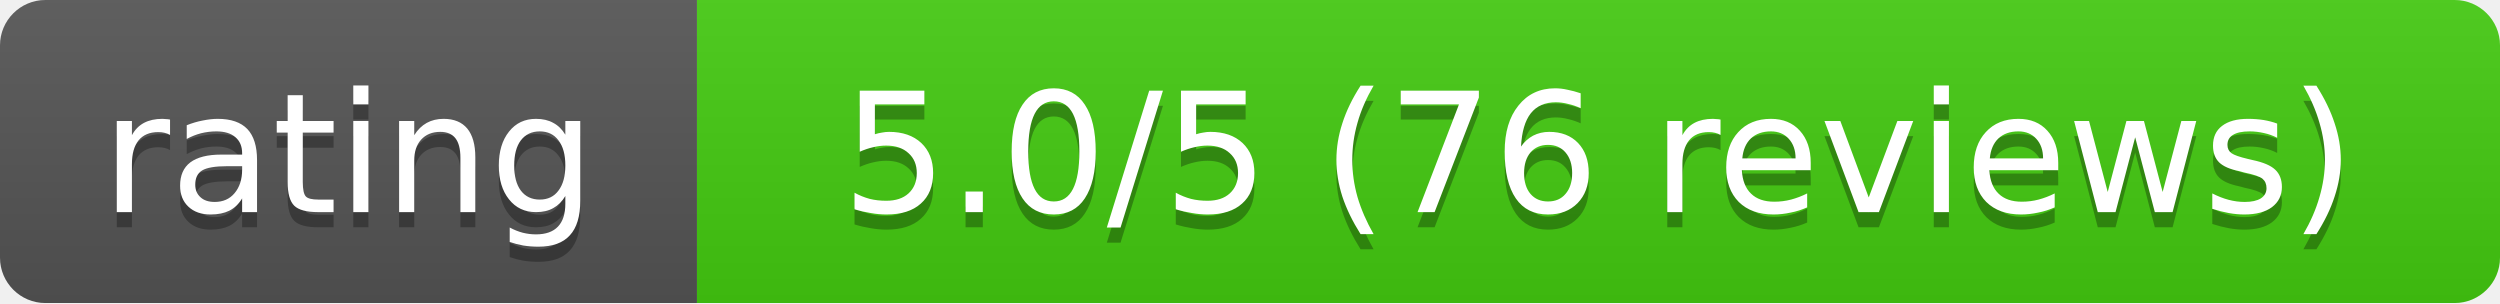
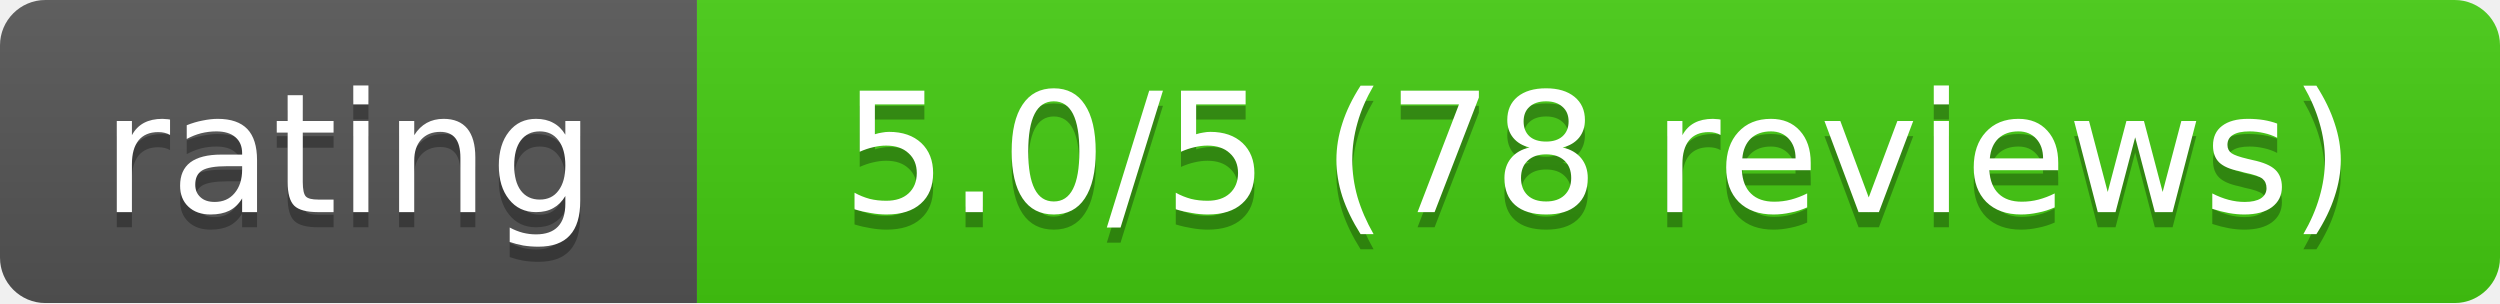
- <svg xmlns="http://www.w3.org/2000/svg" width="165" height="20" role="img" aria-label="rating: 5.0/5 (76 reviews)">
+ <svg xmlns="http://www.w3.org/2000/svg" width="165" height="20" role="img" aria-label="rating: 5.0/5 (78 reviews)">
  <linearGradient id="s" x2="0" y2="100%">
    <stop offset="0" stop-color="#bbb" stop-opacity=".1" />
    <stop offset="1" stop-opacity=".1" />
  </linearGradient>
  <clipPath id="r">
    <rect width="165" height="20" rx="3" fill="#fff" />
  </clipPath>
  <g clip-path="url(#r)">
    <rect width="46" height="20" fill="#555" />
    <rect x="46" width="119" height="20" fill="#4c1" />
    <rect width="165" height="20" fill="url(#s)" />
  </g>
  <g fill="#fff" text-anchor="middle" font-family="Verdana,Geneva,DejaVu Sans,sans-serif" font-size="11">
    <text x="23" y="15" fill="#010101" fill-opacity=".3">rating</text>
    <text x="23" y="14">rating</text>
-     <text x="105.5" y="15" fill="#010101" fill-opacity=".3">5.0/5 (76 reviews)</text>
-     <text x="105.5" y="14">5.0/5 (76 reviews)</text>
+     <text x="105.5" y="15" fill="#010101" fill-opacity=".3">5.0/5 (78 reviews)</text>
+     <text x="105.5" y="14">5.0/5 (78 reviews)</text>
  </g>
</svg>
